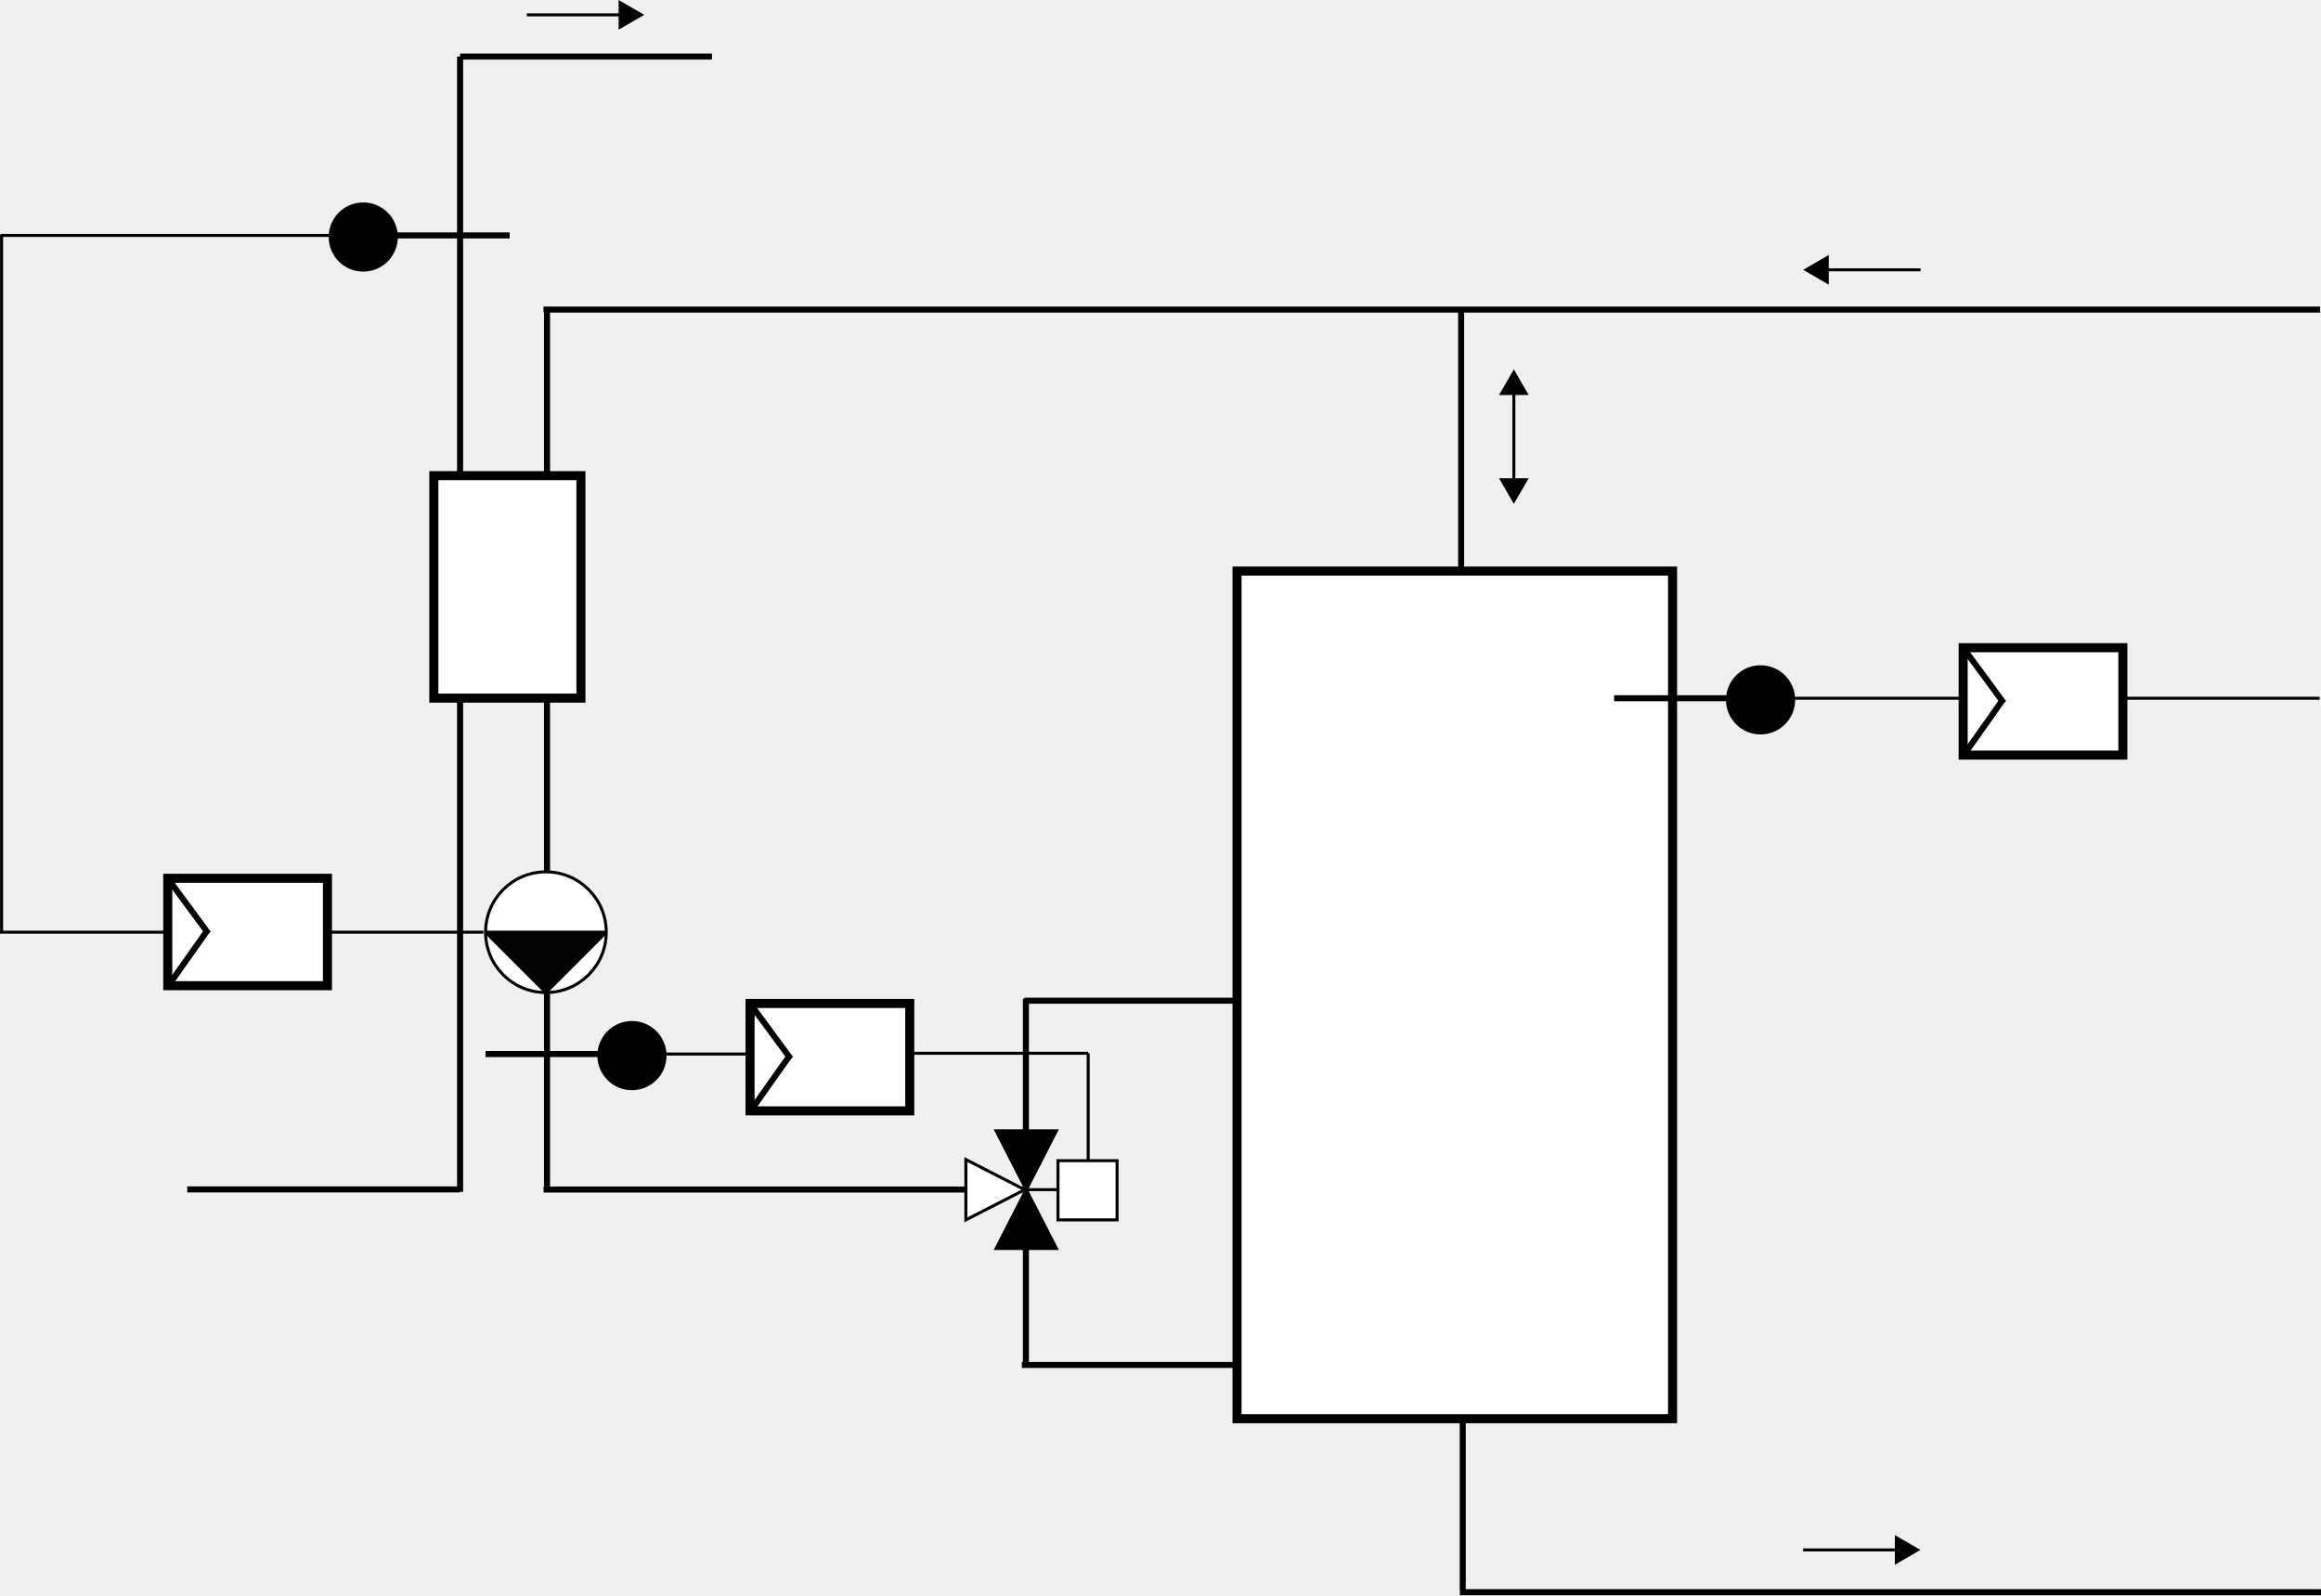
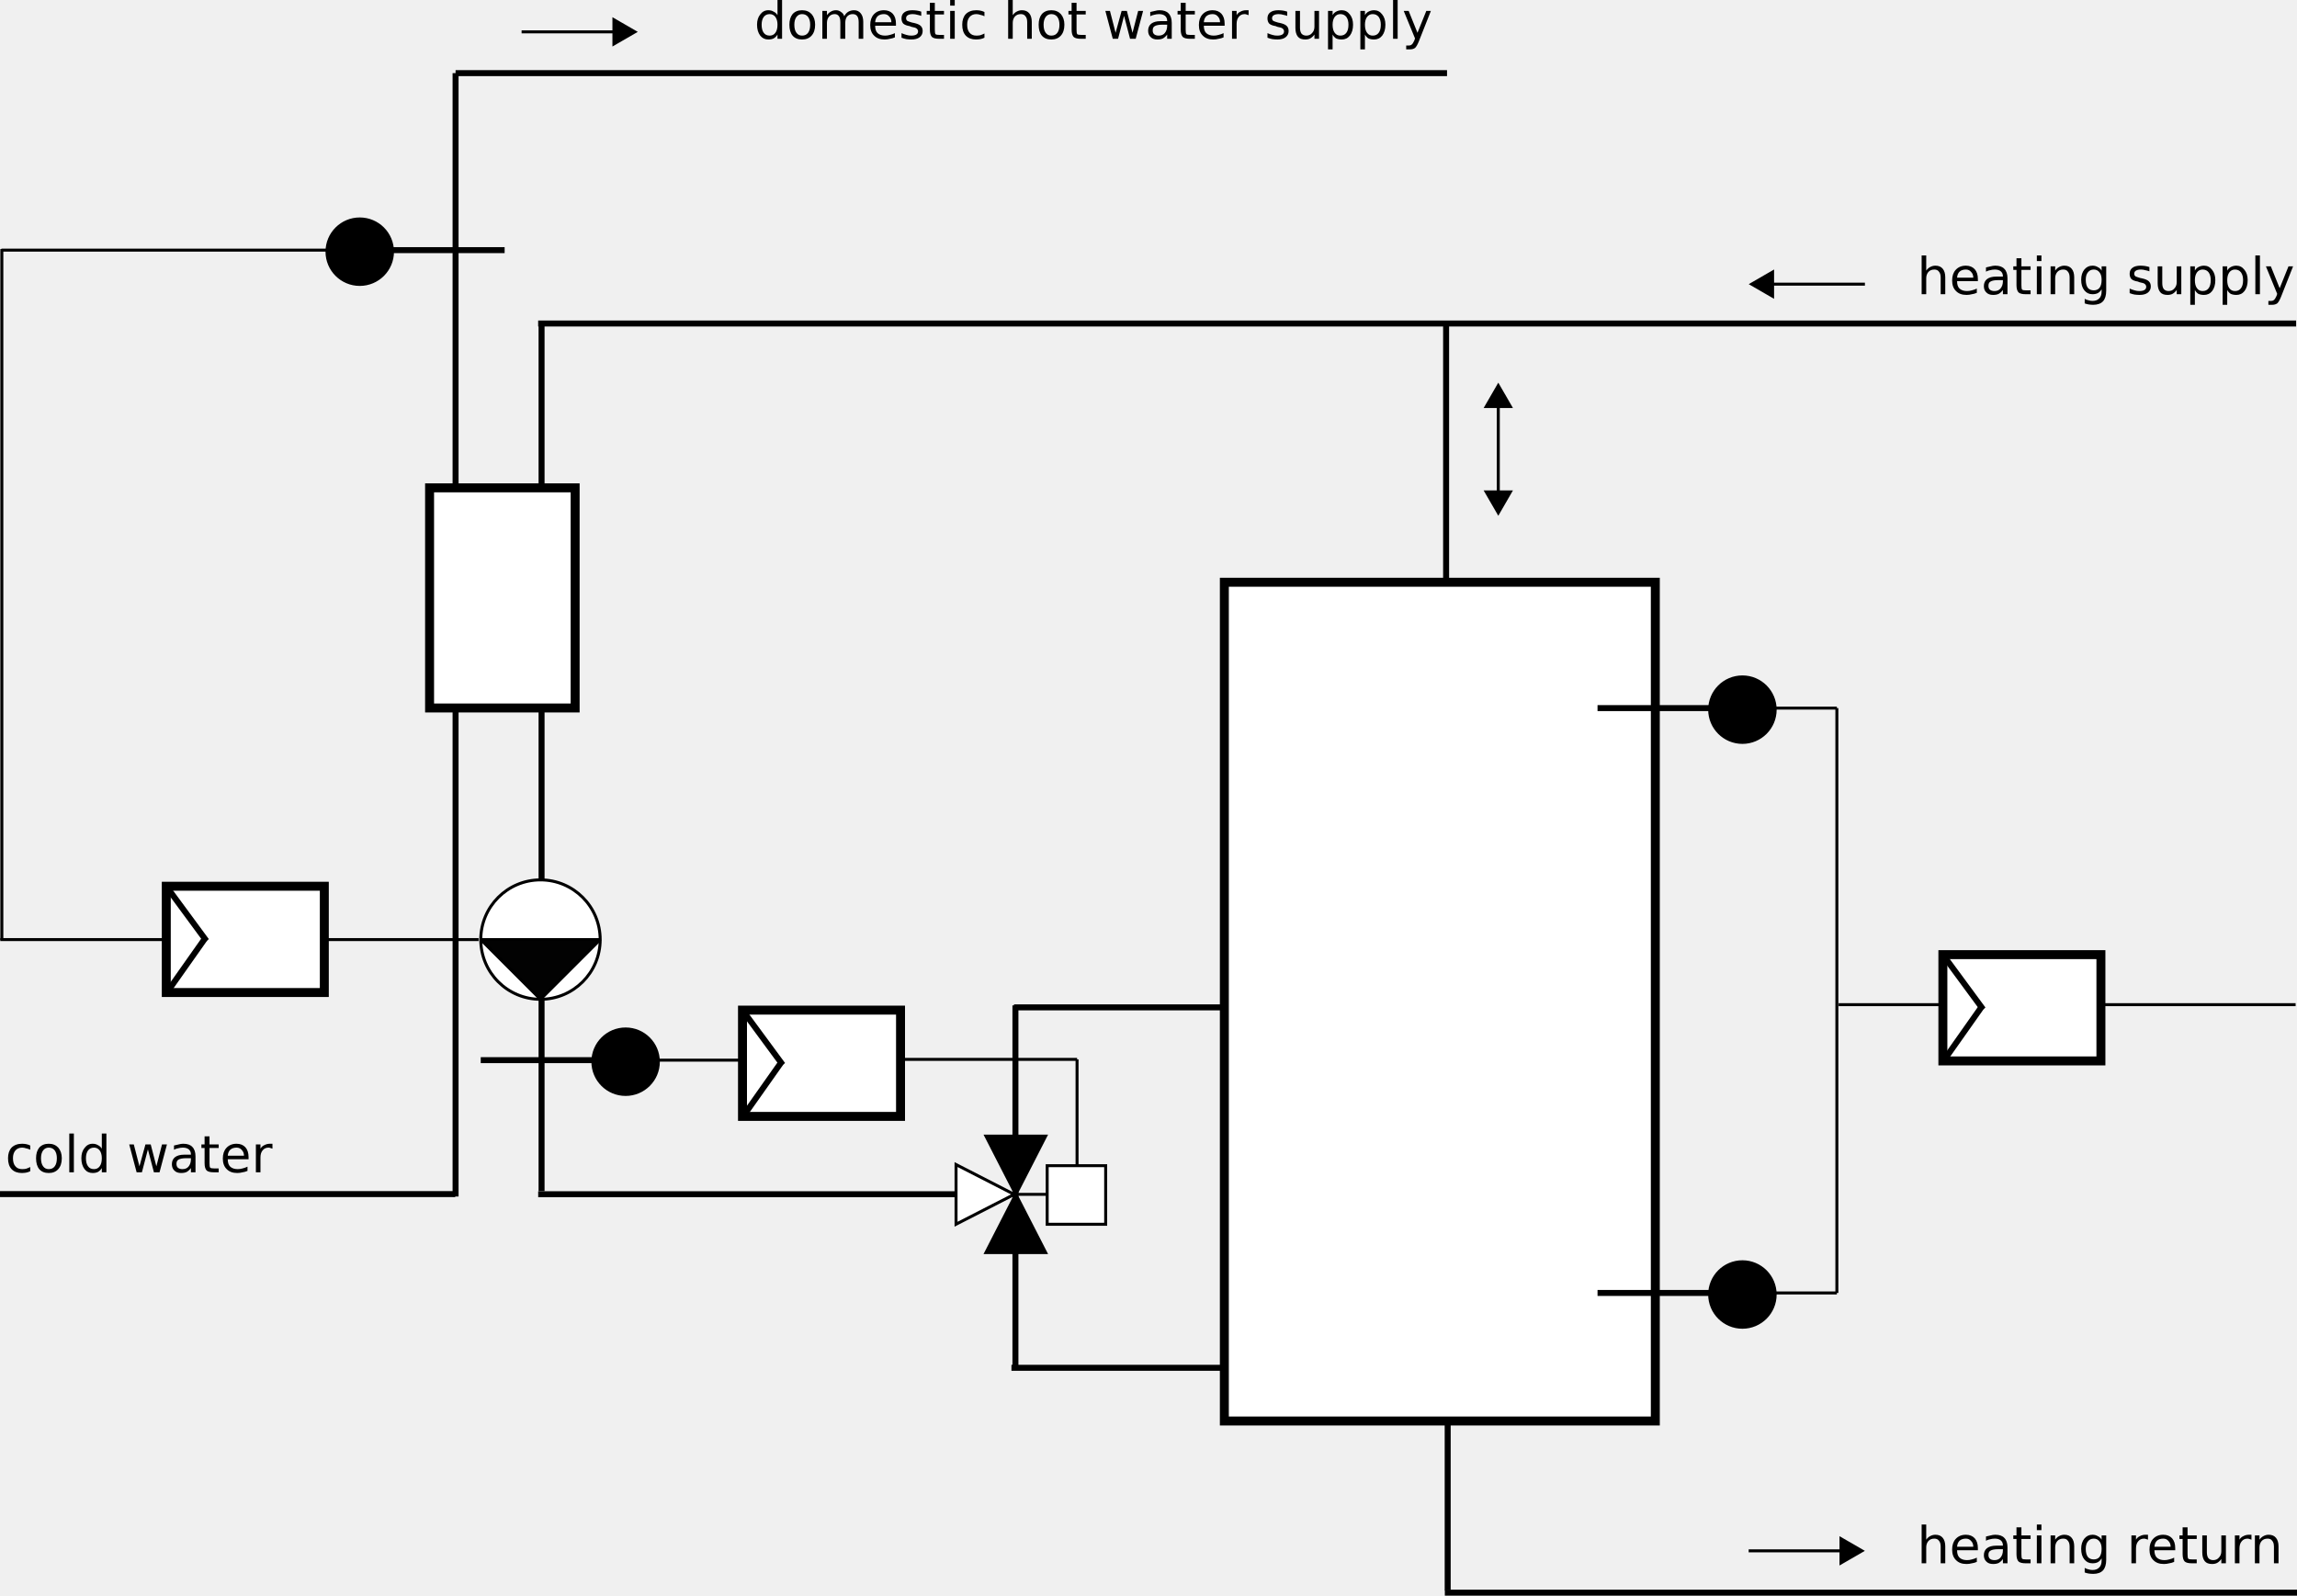
- <svg xmlns="http://www.w3.org/2000/svg" width="384.705" height="264.396" viewBox="0 0 101.786 69.955" version="1.1" id="svg1272" xml:space="preserve">
+ <svg xmlns="http://www.w3.org/2000/svg" width="384.752" height="267.271" viewBox="0 0 101.799 70.716" version="1.1" id="svg1272" xml:space="preserve">
  <defs id="defs1269">
+     <marker style="overflow:visible" id="marker979" refX="0" refY="0" orient="auto">
+       <path transform="scale(0.8)" style="fill:#000000;fill-opacity:1;fill-rule:evenodd;stroke:#000000;stroke-width:1pt;stroke-opacity:1" d="M 5.77,0 -2.88,5 V -5 Z" id="path977" />
+     </marker>
    <marker orient="auto" refY="0" refX="0" id="TriangleInL" style="overflow:visible">
      <path id="path4936" d="M 5.77,0 -2.88,5 V -5 Z" style="fill:#000000;fill-opacity:1;fill-rule:evenodd;stroke:#000000;stroke-width:1pt;stroke-opacity:1" transform="scale(-0.8)" />
    </marker>
    <marker style="overflow:visible" id="marker6227" refX="0" refY="0" orient="auto">
      <path transform="scale(0.8)" style="fill:#000000;fill-opacity:1;fill-rule:evenodd;stroke:#000000;stroke-width:1pt;stroke-opacity:1" d="M 5.77,0 -2.88,5 V -5 Z" id="path6225" />
    </marker>
    <marker orient="auto" refY="0" refX="0" id="marker5709" style="overflow:visible">
      <path id="path5707" d="M 5.77,0 -2.88,5 V -5 Z" style="fill:#000000;fill-opacity:1;fill-rule:evenodd;stroke:#000000;stroke-width:1pt;stroke-opacity:1" transform="scale(0.8)" />
    </marker>
    <marker orient="auto" refY="0" refX="0" id="TriangleOutL" style="overflow:visible">
      <path id="path4945" d="M 5.77,0 -2.88,5 V -5 Z" style="fill:#000000;fill-opacity:1;fill-rule:evenodd;stroke:#000000;stroke-width:1pt;stroke-opacity:1" transform="scale(0.8)" />
    </marker>
    <clipPath clipPathUnits="userSpaceOnUse" id="clipPath565-2">
      <rect style="fill:none;stroke:#cccccc;stroke-width:0.132" id="rect567-4" width="99.9" height="99.899" x="2072.705" y="-689.96" transform="rotate(90)" />
    </clipPath>
  </defs>
-   <path style="vector-effect:none;fill:none;fill-opacity:1;stroke:#000000;stroke-width:0.265;stroke-linecap:butt;stroke-linejoin:miter;stroke-miterlimit:4;stroke-dasharray:none;stroke-dashoffset:0;stroke-opacity:1" d="M 23.837,13.576 H 101.749" id="path1441-3-5-7" />
-   <path style="vector-effect:none;fill:none;fill-opacity:1;stroke:#000000;stroke-width:0.265;stroke-linecap:butt;stroke-linejoin:miter;stroke-miterlimit:4;stroke-dasharray:none;stroke-dashoffset:0;stroke-opacity:1" d="M 23.989,13.689 V 52.029" id="path1441-3" />
-   <g id="g22409-8-2-1" transform="matrix(0,1,1,0,-120.2626,-49.07685)">
+   <path style="vector-effect:none;fill:none;fill-opacity:1;stroke:#000000;stroke-width:0.265;stroke-linecap:butt;stroke-linejoin:miter;stroke-miterlimit:4;stroke-dasharray:none;stroke-dashoffset:0;stroke-opacity:1" d="M 23.85,14.337 H 101.761" id="path1441-3-5-7" />
+   <path style="vector-effect:none;fill:none;fill-opacity:1;stroke:#000000;stroke-width:0.265;stroke-linecap:butt;stroke-linejoin:miter;stroke-miterlimit:4;stroke-dasharray:none;stroke-dashoffset:0;stroke-opacity:1" d="M 24.001,14.45 V 52.79" id="path1441-3" />
+   <g id="g22409-8-2-1" transform="matrix(0,1,1,0,-120.2502,-48.31601)">
    <circle r="2.646" cy="-89.956" cx="-144.203" id="circle5669-8-4-7-4-1-3-1-5-2" style="display:inline;fill:#ffffff;fill-opacity:1;stroke:#000000;stroke-width:0.132;stroke-miterlimit:4;stroke-dasharray:none;stroke-opacity:1" transform="matrix(0,-1,-1,0,0,0)" />
    <path id="path5671-2-9-3-4-5-6-3-7-9" d="m 92.602,144.203 -2.646,2.646 v -5.292 l 2.646,2.646" style="display:inline;fill:#020202;fill-opacity:1;stroke:#000000;stroke-width:0.132;stroke-linecap:butt;stroke-linejoin:bevel;stroke-miterlimit:4;stroke-dasharray:none;stroke-opacity:1" />
  </g>
-   <path style="vector-effect:none;fill:none;fill-opacity:1;stroke:#000000;stroke-width:0.265;stroke-linecap:butt;stroke-linejoin:miter;stroke-miterlimit:4;stroke-dasharray:none;stroke-dashoffset:0;stroke-opacity:1" d="m 64.147,62.092 v 7.622" id="path1441-3-54" />
-   <rect style="fill:#ffffff;fill-opacity:1;stroke:#000000;stroke-width:0.397;stroke-opacity:1" id="rect667" width="19.1" height="37.171" x="54.249" y="25.043" />
-   <path style="vector-effect:none;fill:none;fill-opacity:1;stroke:#000000;stroke-width:0.265;stroke-linecap:butt;stroke-linejoin:miter;stroke-miterlimit:4;stroke-dasharray:none;stroke-dashoffset:0;stroke-opacity:1" d="M 64.077,25.016 V 13.624" id="path1441-3-5-7-8" />
-   <path style="vector-effect:none;fill:none;fill-opacity:1;stroke:#000000;stroke-width:0.265;stroke-linecap:butt;stroke-linejoin:miter;stroke-miterlimit:4;stroke-dasharray:none;stroke-dashoffset:0;stroke-opacity:1" d="M 44.99,59.779 V 43.795" id="path1441-3-5-7-8-0" />
-   <path style="vector-effect:none;fill:none;fill-opacity:1;stroke:#000000;stroke-width:0.265;stroke-linecap:butt;stroke-linejoin:miter;stroke-miterlimit:4;stroke-dasharray:none;stroke-dashoffset:0;stroke-opacity:1" d="M 64.021,69.822 H 101.786" id="path1441-3-5-7-5" />
-   <path style="vector-effect:none;fill:none;fill-opacity:1;stroke:#000000;stroke-width:0.265;stroke-linecap:butt;stroke-linejoin:miter;stroke-miterlimit:4;stroke-dasharray:none;stroke-dashoffset:0;stroke-opacity:1" d="M 23.839,52.164 H 42.508" id="path1441-3-5-7-5-5" />
-   <path style="vector-effect:none;fill:none;fill-opacity:1;stroke:#000000;stroke-width:0.265;stroke-linecap:butt;stroke-linejoin:miter;stroke-miterlimit:4;stroke-dasharray:none;stroke-dashoffset:0;stroke-opacity:1" d="m 44.925,43.883 h 9.299" id="path1441-3-5-7-5-7" />
-   <path style="vector-effect:none;fill:none;fill-opacity:1;stroke:#000000;stroke-width:0.265;stroke-linecap:butt;stroke-linejoin:miter;stroke-miterlimit:4;stroke-dasharray:none;stroke-dashoffset:0;stroke-opacity:1" d="m 20.177,2.48 v 49.785" id="path1441-3-54-1" />
-   <path style="vector-effect:none;fill:none;fill-opacity:1;stroke:#000000;stroke-width:0.265;stroke-linecap:butt;stroke-linejoin:miter;stroke-miterlimit:4;stroke-dasharray:none;stroke-dashoffset:0;stroke-opacity:1" d="M 8.211,52.159 H 20.162" id="path1441-3-5-7-1" />
-   <path style="vector-effect:none;fill:none;fill-opacity:1;stroke:#000000;stroke-width:0.265;stroke-linecap:butt;stroke-linejoin:miter;stroke-miterlimit:4;stroke-dasharray:none;stroke-dashoffset:0;stroke-opacity:1" d="m 20.177,2.48 h 11.046" id="path1441-3-5-7-1-0" />
-   <rect style="fill:#ffffff;fill-opacity:1;stroke:#000000;stroke-width:0.397;stroke-opacity:1" id="rect667-2" width="6.451" height="9.756" x="19.025" y="20.859" />
-   <circle style="fill:#000000;fill-opacity:1;fill-rule:evenodd;stroke:#000000;stroke-width:0.132;stroke-linejoin:round;stroke-opacity:1" id="path4737" cx="77.209" cy="30.69" r="1.451" />
-   <path style="vector-effect:none;fill:none;fill-opacity:1;stroke:#000000;stroke-width:0.265;stroke-linecap:butt;stroke-linejoin:miter;stroke-miterlimit:4;stroke-dasharray:none;stroke-dashoffset:0;stroke-opacity:1" d="m 70.787,30.62 h 6.692" id="path1441-3-5-7-1-0-8" />
-   <rect style="fill:#ffffff;fill-opacity:1;stroke:#000000;stroke-width:0.397;stroke-opacity:1" id="rect667-2-5" width="7.004" height="4.71" x="7.356" y="38.515" />
-   <path id="path4775" d="m 9.137,40.937 -1.782,-2.421" style="vector-effect:none;fill:none;fill-opacity:1;stroke:#000000;stroke-width:0.265;stroke-linecap:butt;stroke-linejoin:miter;stroke-miterlimit:4;stroke-dasharray:none;stroke-dashoffset:0;stroke-opacity:1" />
-   <path style="vector-effect:none;fill:none;fill-opacity:1;stroke:#000000;stroke-width:0.265;stroke-linecap:butt;stroke-linejoin:miter;stroke-miterlimit:4;stroke-dasharray:none;stroke-dashoffset:0;stroke-opacity:1" d="m 9.096,40.796 -1.741,2.468" id="path4777" />
-   <circle r="1.451" cy="10.394" cx="-15.93" id="circle4779" style="fill:#000000;fill-opacity:1;fill-rule:evenodd;stroke:#000000;stroke-width:0.132;stroke-linejoin:round;stroke-opacity:1" transform="scale(-1,1)" />
-   <path id="path4781" d="M 22.352,10.324 H 15.66" style="vector-effect:none;fill:none;fill-opacity:1;stroke:#000000;stroke-width:0.265;stroke-linecap:butt;stroke-linejoin:miter;stroke-miterlimit:4;stroke-dasharray:none;stroke-dashoffset:0;stroke-opacity:1" />
-   <path id="path4783" d="m 14.368,40.879 h 6.831" style="vector-effect:none;fill:none;fill-opacity:1;stroke:#000000;stroke-width:0.132;stroke-linecap:butt;stroke-linejoin:miter;stroke-miterlimit:4;stroke-dasharray:none;stroke-dashoffset:0;stroke-opacity:1" />
-   <path style="vector-effect:none;fill:none;fill-opacity:1;stroke:#000000;stroke-width:0.132;stroke-linecap:butt;stroke-linejoin:miter;stroke-miterlimit:4;stroke-dasharray:none;stroke-dashoffset:0;stroke-opacity:1" d="M 0,40.879 H 7.197" id="path4785" />
-   <path id="path4787" d="M 0.051,10.324 H 15.66" style="vector-effect:none;fill:none;fill-opacity:1;stroke:#000000;stroke-width:0.132;stroke-linecap:butt;stroke-linejoin:miter;stroke-miterlimit:4;stroke-dasharray:none;stroke-dashoffset:0;stroke-opacity:1" />
-   <path style="vector-effect:none;fill:none;fill-opacity:1;stroke:#000000;stroke-width:0.132;stroke-linecap:butt;stroke-linejoin:miter;stroke-miterlimit:4;stroke-dasharray:none;stroke-dashoffset:0;stroke-opacity:1" d="M 0.069,40.896 V 10.276" id="path4789" />
-   <rect y="28.403" x="86.093" height="4.71" width="7.004" id="rect4791" style="fill:#ffffff;fill-opacity:1;stroke:#000000;stroke-width:0.397;stroke-opacity:1" />
-   <path style="vector-effect:none;fill:none;fill-opacity:1;stroke:#000000;stroke-width:0.265;stroke-linecap:butt;stroke-linejoin:miter;stroke-miterlimit:4;stroke-dasharray:none;stroke-dashoffset:0;stroke-opacity:1" d="m 87.873,30.825 -1.782,-2.421" id="path4793" />
-   <path id="path4795" d="M 87.832,30.684 86.091,33.153" style="vector-effect:none;fill:none;fill-opacity:1;stroke:#000000;stroke-width:0.265;stroke-linecap:butt;stroke-linejoin:miter;stroke-miterlimit:4;stroke-dasharray:none;stroke-dashoffset:0;stroke-opacity:1" />
-   <path id="path4797" d="m 77.479,30.62 h 8.468" style="vector-effect:none;fill:none;fill-opacity:1;stroke:#000000;stroke-width:0.132;stroke-linecap:butt;stroke-linejoin:miter;stroke-miterlimit:4;stroke-dasharray:none;stroke-dashoffset:0;stroke-opacity:1" />
-   <path style="vector-effect:none;fill:none;fill-opacity:1;stroke:#000000;stroke-width:0.132;stroke-linecap:butt;stroke-linejoin:miter;stroke-miterlimit:4;stroke-dasharray:none;stroke-dashoffset:0;stroke-opacity:1" d="m 93.258,30.62 h 8.468" id="path4799" />
-   <path id="path4801" d="m 23.103,0.651 h 4.4" style="vector-effect:none;fill:none;fill-opacity:1;stroke:#000000;stroke-width:0.132;stroke-linecap:butt;stroke-linejoin:miter;stroke-miterlimit:4;stroke-dasharray:none;stroke-dashoffset:0;stroke-opacity:1;marker-end:url(#TriangleOutL)" />
-   <path id="path5705" d="M 84.225,11.832 H 79.825" style="vector-effect:none;fill:none;fill-opacity:1;stroke:#000000;stroke-width:0.132;stroke-linecap:butt;stroke-linejoin:miter;stroke-miterlimit:4;stroke-dasharray:none;stroke-dashoffset:0;stroke-opacity:1;marker-end:url(#marker5709)" />
-   <path style="vector-effect:none;fill:none;fill-opacity:1;stroke:#000000;stroke-width:0.132;stroke-linecap:butt;stroke-linejoin:miter;stroke-miterlimit:4;stroke-dasharray:none;stroke-dashoffset:0;stroke-opacity:1;marker-start:url(#TriangleInL);marker-end:url(#marker6227)" d="m 66.389,16.947 v 4.4" id="path6223" />
-   <path style="vector-effect:none;fill:none;fill-opacity:1;stroke:#000000;stroke-width:0.265;stroke-linecap:butt;stroke-linejoin:miter;stroke-miterlimit:4;stroke-dasharray:none;stroke-dashoffset:0;stroke-opacity:1" d="m 44.813,59.856 h 9.412" id="path1" />
-   <g id="layer1" transform="rotate(90,107.3404,87.4622)">
+   <path style="vector-effect:none;fill:none;fill-opacity:1;stroke:#000000;stroke-width:0.265;stroke-linecap:butt;stroke-linejoin:miter;stroke-miterlimit:4;stroke-dasharray:none;stroke-dashoffset:0;stroke-opacity:1" d="M 64.159,62.853 V 70.475" id="path1441-3-54" />
+   <rect style="fill:#ffffff;fill-opacity:1;stroke:#000000;stroke-width:0.397;stroke-opacity:1" id="rect667" width="19.1" height="37.171" x="54.261" y="25.804" />
+   <path style="vector-effect:none;fill:none;fill-opacity:1;stroke:#000000;stroke-width:0.265;stroke-linecap:butt;stroke-linejoin:miter;stroke-miterlimit:4;stroke-dasharray:none;stroke-dashoffset:0;stroke-opacity:1" d="M 64.089,25.777 V 14.385" id="path1441-3-5-7-8" />
+   <path style="vector-effect:none;fill:none;fill-opacity:1;stroke:#000000;stroke-width:0.265;stroke-linecap:butt;stroke-linejoin:miter;stroke-miterlimit:4;stroke-dasharray:none;stroke-dashoffset:0;stroke-opacity:1" d="M 45.002,60.539 V 44.556" id="path1441-3-5-7-8-0" />
+   <path style="vector-effect:none;fill:none;fill-opacity:1;stroke:#000000;stroke-width:0.265;stroke-linecap:butt;stroke-linejoin:miter;stroke-miterlimit:4;stroke-dasharray:none;stroke-dashoffset:0;stroke-opacity:1" d="M 64.033,70.583 H 101.799" id="path1441-3-5-7-5" />
+   <path style="vector-effect:none;fill:none;fill-opacity:1;stroke:#000000;stroke-width:0.265;stroke-linecap:butt;stroke-linejoin:miter;stroke-miterlimit:4;stroke-dasharray:none;stroke-dashoffset:0;stroke-opacity:1" d="M 23.852,52.925 H 42.52" id="path1441-3-5-7-5-5" />
+   <path style="vector-effect:none;fill:none;fill-opacity:1;stroke:#000000;stroke-width:0.265;stroke-linecap:butt;stroke-linejoin:miter;stroke-miterlimit:4;stroke-dasharray:none;stroke-dashoffset:0;stroke-opacity:1" d="m 44.937,44.644 h 9.299" id="path1441-3-5-7-5-7" />
+   <path style="vector-effect:none;fill:none;fill-opacity:1;stroke:#000000;stroke-width:0.265;stroke-linecap:butt;stroke-linejoin:miter;stroke-miterlimit:4;stroke-dasharray:none;stroke-dashoffset:0;stroke-opacity:1" d="M 20.19,3.241 V 53.026" id="path1441-3-54-1" />
+   <path style="vector-effect:none;fill:none;fill-opacity:1;stroke:#000000;stroke-width:0.265;stroke-linecap:butt;stroke-linejoin:miter;stroke-miterlimit:4;stroke-dasharray:none;stroke-dashoffset:0;stroke-opacity:1" d="M 0,52.919 H 20.175" id="path1441-3-5-7-1" />
+   <path style="vector-effect:none;fill:none;fill-opacity:1;stroke:#000000;stroke-width:0.265;stroke-linecap:butt;stroke-linejoin:miter;stroke-miterlimit:4;stroke-dasharray:none;stroke-dashoffset:0;stroke-opacity:1" d="M 20.19,3.241 H 64.13" id="path1441-3-5-7-1-0" />
+   <rect style="fill:#ffffff;fill-opacity:1;stroke:#000000;stroke-width:0.397;stroke-opacity:1" id="rect667-2" width="6.451" height="9.756" x="19.038" y="21.62" />
+   <circle style="fill:#000000;fill-opacity:1;fill-rule:evenodd;stroke:#000000;stroke-width:0.132;stroke-linejoin:round;stroke-opacity:1" id="path4737" cx="77.221" cy="31.45" r="1.451" />
+   <path style="vector-effect:none;fill:none;fill-opacity:1;stroke:#000000;stroke-width:0.265;stroke-linecap:butt;stroke-linejoin:miter;stroke-miterlimit:4;stroke-dasharray:none;stroke-dashoffset:0;stroke-opacity:1" d="m 70.8,31.381 h 6.692" id="path1441-3-5-7-1-0-8" />
+   <rect style="fill:#ffffff;fill-opacity:1;stroke:#000000;stroke-width:0.397;stroke-opacity:1" id="rect667-2-5" width="7.004" height="4.71" x="7.369" y="39.276" />
+   <path id="path4775" d="m 9.149,41.698 -1.782,-2.421" style="vector-effect:none;fill:none;fill-opacity:1;stroke:#000000;stroke-width:0.265;stroke-linecap:butt;stroke-linejoin:miter;stroke-miterlimit:4;stroke-dasharray:none;stroke-dashoffset:0;stroke-opacity:1" />
+   <path style="vector-effect:none;fill:none;fill-opacity:1;stroke:#000000;stroke-width:0.265;stroke-linecap:butt;stroke-linejoin:miter;stroke-miterlimit:4;stroke-dasharray:none;stroke-dashoffset:0;stroke-opacity:1" d="M 9.108,41.557 7.367,44.025" id="path4777" />
+   <circle r="1.451" cy="11.154" cx="-15.943" id="circle4779" style="fill:#000000;fill-opacity:1;fill-rule:evenodd;stroke:#000000;stroke-width:0.132;stroke-linejoin:round;stroke-opacity:1" transform="scale(-1,1)" />
+   <path id="path4781" d="M 22.364,11.085 H 15.672" style="vector-effect:none;fill:none;fill-opacity:1;stroke:#000000;stroke-width:0.265;stroke-linecap:butt;stroke-linejoin:miter;stroke-miterlimit:4;stroke-dasharray:none;stroke-dashoffset:0;stroke-opacity:1" />
+   <path id="path4783" d="m 14.38,41.64 h 6.831" style="vector-effect:none;fill:none;fill-opacity:1;stroke:#000000;stroke-width:0.132;stroke-linecap:butt;stroke-linejoin:miter;stroke-miterlimit:4;stroke-dasharray:none;stroke-dashoffset:0;stroke-opacity:1" />
+   <path style="vector-effect:none;fill:none;fill-opacity:1;stroke:#000000;stroke-width:0.132;stroke-linecap:butt;stroke-linejoin:miter;stroke-miterlimit:4;stroke-dasharray:none;stroke-dashoffset:0;stroke-opacity:1" d="M 0.012,41.64 H 7.209" id="path4785" />
+   <path id="path4787" d="M 0.064,11.085 H 15.672" style="vector-effect:none;fill:none;fill-opacity:1;stroke:#000000;stroke-width:0.132;stroke-linecap:butt;stroke-linejoin:miter;stroke-miterlimit:4;stroke-dasharray:none;stroke-dashoffset:0;stroke-opacity:1" />
+   <path style="vector-effect:none;fill:none;fill-opacity:1;stroke:#000000;stroke-width:0.132;stroke-linecap:butt;stroke-linejoin:miter;stroke-miterlimit:4;stroke-dasharray:none;stroke-dashoffset:0;stroke-opacity:1" d="M 0.081,41.657 V 11.037" id="path4789" />
+   <rect y="42.307" x="86.105" height="4.71" width="7.004" id="rect4791" style="fill:#ffffff;fill-opacity:1;stroke:#000000;stroke-width:0.397;stroke-opacity:1" />
+   <path style="vector-effect:none;fill:none;fill-opacity:1;stroke:#000000;stroke-width:0.265;stroke-linecap:butt;stroke-linejoin:miter;stroke-miterlimit:4;stroke-dasharray:none;stroke-dashoffset:0;stroke-opacity:1" d="m 87.886,44.729 -1.782,-2.421" id="path4793" />
+   <path id="path4795" d="m 87.845,44.588 -1.741,2.468" style="vector-effect:none;fill:none;fill-opacity:1;stroke:#000000;stroke-width:0.265;stroke-linecap:butt;stroke-linejoin:miter;stroke-miterlimit:4;stroke-dasharray:none;stroke-dashoffset:0;stroke-opacity:1" />
+   <path id="path4797" d="m 77.491,31.381 h 3.916" style="vector-effect:none;fill:none;fill-opacity:1;stroke:#000000;stroke-width:0.132;stroke-linecap:butt;stroke-linejoin:miter;stroke-miterlimit:4;stroke-dasharray:none;stroke-dashoffset:0;stroke-opacity:1" />
+   <path style="vector-effect:none;fill:none;fill-opacity:1;stroke:#000000;stroke-width:0.132;stroke-linecap:butt;stroke-linejoin:miter;stroke-miterlimit:4;stroke-dasharray:none;stroke-dashoffset:0;stroke-opacity:1" d="m 93.27,44.524 h 8.468" id="path4799" />
+   <path id="path4801" d="m 23.116,1.412 h 4.4" style="vector-effect:none;fill:none;fill-opacity:1;stroke:#000000;stroke-width:0.132;stroke-linecap:butt;stroke-linejoin:miter;stroke-miterlimit:4;stroke-dasharray:none;stroke-dashoffset:0;stroke-opacity:1;marker-end:url(#TriangleOutL)" />
+   <path id="path5705" d="M 82.65,12.593 H 78.25" style="vector-effect:none;fill:none;fill-opacity:1;stroke:#000000;stroke-width:0.132;stroke-linecap:butt;stroke-linejoin:miter;stroke-miterlimit:4;stroke-dasharray:none;stroke-dashoffset:0;stroke-opacity:1;marker-end:url(#marker979)" />
+   <path style="vector-effect:none;fill:none;fill-opacity:1;stroke:#000000;stroke-width:0.132;stroke-linecap:butt;stroke-linejoin:miter;stroke-miterlimit:4;stroke-dasharray:none;stroke-dashoffset:0;stroke-opacity:1;marker-start:url(#TriangleInL);marker-end:url(#marker6227)" d="m 66.402,17.708 v 4.4" id="path6223" />
+   <path style="vector-effect:none;fill:none;fill-opacity:1;stroke:#000000;stroke-width:0.265;stroke-linecap:butt;stroke-linejoin:miter;stroke-miterlimit:4;stroke-dasharray:none;stroke-dashoffset:0;stroke-opacity:1" d="m 44.825,60.617 h 9.412" id="path1" />
+   <g id="layer1" transform="rotate(90,106.9662,87.84882)">
    <g id="g3068-8-8" transform="matrix(-0.2648509,0,0,-0.2648494,241.6211,719.792)" style="display:inline;stroke-width:0.999" clip-path="url(#clipPath565-2)">
      <path id="path5655-7-5-9-1-6-1-1-8" d="m 630.52,2157.142 v -9.984 l 9.74,4.992 z" style="fill:#000000;fill-opacity:1;stroke:#000000;stroke-width:0.499;stroke-linecap:butt;stroke-linejoin:miter;stroke-miterlimit:4;stroke-dasharray:none;stroke-opacity:1" />
      <path id="path5657-8-5-7-6-2-5-29-5" d="m 650,2157.142 v -9.984 l -9.74,4.992 z" style="fill:#000000;fill-opacity:1;stroke:#000000;stroke-width:0.499;stroke-linecap:butt;stroke-linejoin:miter;stroke-miterlimit:4;stroke-dasharray:none;stroke-opacity:1" />
      <rect y="635.254" x="-2167.188" height="9.802" width="9.789" id="rect5659-1-1-1-8-2-2-390-0" style="fill:#ffffff;fill-opacity:1;stroke:#000000;stroke-width:0.499;stroke-linejoin:miter;stroke-miterlimit:4;stroke-dasharray:none;stroke-dashoffset:0;stroke-opacity:1" transform="rotate(-90)" />
      <path id="path5661-2-42-7-3-5-1-8-9" d="m 640.26,2157.398 c 0,-5.283 0,-5.283 0,-5.283" style="fill:none;stroke:#000000;stroke-width:0.499;stroke-linecap:butt;stroke-linejoin:miter;stroke-miterlimit:4;stroke-dasharray:none;stroke-opacity:1" />
      <path style="fill:#ffffff;fill-opacity:1;stroke:#000000;stroke-width:0.499;stroke-linecap:butt;stroke-linejoin:miter;stroke-miterlimit:4;stroke-dasharray:none;stroke-opacity:1" d="m 645.244,2142.15 h -9.984 l 4.992,9.74 z" id="path5657-8-5-7-8-7-2-1-85-6" />
    </g>
  </g>
-   <path id="path2" d="m 79.073,67.968 h 4.4" style="vector-effect:none;fill:none;fill-opacity:1;stroke:#000000;stroke-width:0.132;stroke-linecap:butt;stroke-linejoin:miter;stroke-miterlimit:4;stroke-dasharray:none;stroke-dashoffset:0;stroke-opacity:1;marker-end:url(#marker5709)" />
-   <circle style="fill:#000000;fill-opacity:1;fill-rule:evenodd;stroke:#000000;stroke-width:0.132;stroke-linejoin:round;stroke-opacity:1" id="path4737-7" cx="27.714" cy="46.291" r="1.451" />
-   <path style="vector-effect:none;fill:none;fill-opacity:1;stroke:#000000;stroke-width:0.265;stroke-linecap:butt;stroke-linejoin:miter;stroke-miterlimit:4;stroke-dasharray:none;stroke-dashoffset:0;stroke-opacity:1" d="M 21.292,46.222 H 27.984" id="path1441-3-5-7-1-0-8-5" />
-   <rect y="44.005" x="32.893" height="4.71" width="7.004" id="rect4791-7" style="fill:#ffffff;fill-opacity:1;stroke:#000000;stroke-width:0.397;stroke-opacity:1" />
-   <path style="vector-effect:none;fill:none;fill-opacity:1;stroke:#000000;stroke-width:0.265;stroke-linecap:butt;stroke-linejoin:miter;stroke-miterlimit:4;stroke-dasharray:none;stroke-dashoffset:0;stroke-opacity:1" d="m 34.674,46.427 -1.782,-2.421" id="path4793-2" />
-   <path id="path4795-9" d="m 34.633,46.286 -1.741,2.468" style="vector-effect:none;fill:none;fill-opacity:1;stroke:#000000;stroke-width:0.265;stroke-linecap:butt;stroke-linejoin:miter;stroke-miterlimit:4;stroke-dasharray:none;stroke-dashoffset:0;stroke-opacity:1" />
-   <path id="path4797-7" d="m 27.984,46.222 h 4.878" style="vector-effect:none;fill:none;fill-opacity:1;stroke:#000000;stroke-width:0.132;stroke-linecap:butt;stroke-linejoin:miter;stroke-miterlimit:4;stroke-dasharray:none;stroke-dashoffset:0;stroke-opacity:1" />
-   <path style="vector-effect:none;fill:none;fill-opacity:1;stroke:#000000;stroke-width:0.132;stroke-linecap:butt;stroke-linejoin:miter;stroke-miterlimit:4;stroke-dasharray:none;stroke-dashoffset:0;stroke-opacity:1" d="m 39.997,46.189 h 7.726" id="path4799-5" />
-   <path style="vector-effect:none;fill:none;fill-opacity:1;stroke:#000000;stroke-width:0.132;stroke-linecap:butt;stroke-linejoin:miter;stroke-miterlimit:4;stroke-dasharray:none;stroke-dashoffset:0;stroke-opacity:1" d="M 47.721,50.938 V 46.187" id="path4" />
+   <path id="path2" d="m 77.498,68.729 h 4.4" style="vector-effect:none;fill:none;fill-opacity:1;stroke:#000000;stroke-width:0.132;stroke-linecap:butt;stroke-linejoin:miter;stroke-miterlimit:4;stroke-dasharray:none;stroke-dashoffset:0;stroke-opacity:1;marker-end:url(#marker5709)" />
+   <circle style="fill:#000000;fill-opacity:1;fill-rule:evenodd;stroke:#000000;stroke-width:0.132;stroke-linejoin:round;stroke-opacity:1" id="path4737-7" cx="27.726" cy="47.052" r="1.451" />
+   <path style="vector-effect:none;fill:none;fill-opacity:1;stroke:#000000;stroke-width:0.265;stroke-linecap:butt;stroke-linejoin:miter;stroke-miterlimit:4;stroke-dasharray:none;stroke-dashoffset:0;stroke-opacity:1" d="m 21.305,46.983 h 6.692" id="path1441-3-5-7-1-0-8-5" />
+   <rect y="44.766" x="32.906" height="4.71" width="7.004" id="rect4791-7" style="fill:#ffffff;fill-opacity:1;stroke:#000000;stroke-width:0.397;stroke-opacity:1" />
+   <path style="vector-effect:none;fill:none;fill-opacity:1;stroke:#000000;stroke-width:0.265;stroke-linecap:butt;stroke-linejoin:miter;stroke-miterlimit:4;stroke-dasharray:none;stroke-dashoffset:0;stroke-opacity:1" d="m 34.686,47.188 -1.782,-2.421" id="path4793-2" />
+   <path id="path4795-9" d="M 34.646,47.047 32.904,49.515" style="vector-effect:none;fill:none;fill-opacity:1;stroke:#000000;stroke-width:0.265;stroke-linecap:butt;stroke-linejoin:miter;stroke-miterlimit:4;stroke-dasharray:none;stroke-dashoffset:0;stroke-opacity:1" />
+   <path id="path4797-7" d="m 27.996,46.983 h 4.878" style="vector-effect:none;fill:none;fill-opacity:1;stroke:#000000;stroke-width:0.132;stroke-linecap:butt;stroke-linejoin:miter;stroke-miterlimit:4;stroke-dasharray:none;stroke-dashoffset:0;stroke-opacity:1" />
+   <path style="vector-effect:none;fill:none;fill-opacity:1;stroke:#000000;stroke-width:0.132;stroke-linecap:butt;stroke-linejoin:miter;stroke-miterlimit:4;stroke-dasharray:none;stroke-dashoffset:0;stroke-opacity:1" d="m 40.009,46.949 h 7.726" id="path4799-5" />
+   <path style="vector-effect:none;fill:none;fill-opacity:1;stroke:#000000;stroke-width:0.132;stroke-linecap:butt;stroke-linejoin:miter;stroke-miterlimit:4;stroke-dasharray:none;stroke-dashoffset:0;stroke-opacity:1" d="M 47.733,51.699 V 46.948" id="path4" />
+   <text xml:space="preserve" style="font-style:normal;font-variant:normal;font-weight:normal;font-stretch:normal;font-size:16.933px;line-height:1.25;font-family:sans-serif;font-variant-ligatures:normal;font-variant-position:normal;font-variant-caps:normal;font-variant-numeric:normal;font-variant-alternates:normal;font-feature-settings:normal;text-indent:0;text-align:start;text-decoration:none;text-decoration-line:none;text-decoration-style:solid;text-decoration-color:#000000;letter-spacing:0px;word-spacing:0px;text-transform:none;writing-mode:lr-tb;direction:ltr;text-orientation:mixed;dominant-baseline:auto;baseline-shift:baseline;text-anchor:start;white-space:normal;shape-padding:0;opacity:1;vector-effect:none;fill:#000000;fill-opacity:1;stroke-width:0.265;stroke-linecap:butt;stroke-linejoin:miter;stroke-miterlimit:4;stroke-dasharray:none;stroke-dashoffset:0;stroke-opacity:1" x="38.78" y="5.589" id="text899">
+     <tspan x="38.78" y="20.571" style="stroke-width:0.265" id="tspan925" />
+   </text>
+   <text xml:space="preserve" style="font-style:normal;font-variant:normal;font-weight:normal;font-stretch:normal;font-size:3.387px;line-height:0%;font-family:'Bitstream Vera Sans';-inkscape-font-specification:'Bitstream Vera Sans';text-align:start;letter-spacing:0px;word-spacing:0px;writing-mode:lr-tb;text-anchor:start;fill:#000000;fill-opacity:1;stroke:none;stroke-width:0.282" x="33.424" y="1.715" id="text5192">
+     <tspan style="font-size:2.258px;line-height:1.25;stroke-width:0.282" x="33.424" y="1.715" id="tspan5198">domestic hot water supply</tspan>
+   </text>
+   <text xml:space="preserve" style="font-style:normal;font-variant:normal;font-weight:normal;font-stretch:normal;font-size:3.387px;line-height:0%;font-family:'Bitstream Vera Sans';-inkscape-font-specification:'Bitstream Vera Sans';text-align:start;letter-spacing:0px;word-spacing:0px;writing-mode:lr-tb;text-anchor:start;fill:#000000;fill-opacity:1;stroke:none;stroke-width:0.282" x="0.229" y="51.955" id="text5192-6">
+     <tspan style="font-size:2.258px;line-height:1.25;stroke-width:0.282" x="0.229" y="51.955" id="tspan5198-8">cold water</tspan>
+   </text>
+   <text xml:space="preserve" style="font-style:normal;font-variant:normal;font-weight:normal;font-stretch:normal;font-size:3.387px;line-height:0%;font-family:'Bitstream Vera Sans';-inkscape-font-specification:'Bitstream Vera Sans';text-align:start;letter-spacing:0px;word-spacing:0px;writing-mode:lr-tb;text-anchor:start;fill:#000000;fill-opacity:1;stroke:none;stroke-width:0.282" x="84.96" y="13.04" id="text5192-0">
+     <tspan style="font-size:2.258px;line-height:1.25;stroke-width:0.282" x="84.96" y="13.04" id="tspan5198-2">heating supply</tspan>
+   </text>
+   <text id="text1025" y="69.283" x="84.96" style="font-style:normal;font-variant:normal;font-weight:normal;font-stretch:normal;font-size:3.387px;line-height:0%;font-family:'Bitstream Vera Sans';-inkscape-font-specification:'Bitstream Vera Sans';text-align:start;letter-spacing:0px;word-spacing:0px;writing-mode:lr-tb;text-anchor:start;fill:#000000;fill-opacity:1;stroke:none;stroke-width:0.282" xml:space="preserve">
+     <tspan id="tspan1023" y="69.283" x="84.96" style="font-size:2.258px;line-height:1.25;stroke-width:0.282">heating return</tspan>
+   </text>
+   <circle r="1.451" cy="57.369" cx="77.221" id="circle1087" style="fill:#000000;fill-opacity:1;fill-rule:evenodd;stroke:#000000;stroke-width:0.132;stroke-linejoin:round;stroke-opacity:1" />
+   <path id="path1089" d="m 70.8,57.3 h 6.692" style="vector-effect:none;fill:none;fill-opacity:1;stroke:#000000;stroke-width:0.265;stroke-linecap:butt;stroke-linejoin:miter;stroke-miterlimit:4;stroke-dasharray:none;stroke-dashoffset:0;stroke-opacity:1" />
+   <path style="vector-effect:none;fill:none;fill-opacity:1;stroke:#000000;stroke-width:0.132;stroke-linecap:butt;stroke-linejoin:miter;stroke-miterlimit:4;stroke-dasharray:none;stroke-dashoffset:0;stroke-opacity:1" d="m 77.491,57.3 h 3.916" id="path1091" />
+   <path style="vector-effect:none;fill:none;fill-opacity:1;stroke:#000000;stroke-width:0.132;stroke-linecap:butt;stroke-linejoin:miter;stroke-miterlimit:4;stroke-dasharray:none;stroke-dashoffset:0;stroke-opacity:1" d="M 81.407,31.381 V 57.3" id="path1093" />
+   <path id="path1095" d="m 81.486,44.524 h 4.503" style="vector-effect:none;fill:none;fill-opacity:1;stroke:#000000;stroke-width:0.132;stroke-linecap:butt;stroke-linejoin:miter;stroke-miterlimit:4;stroke-dasharray:none;stroke-dashoffset:0;stroke-opacity:1" />
</svg>
